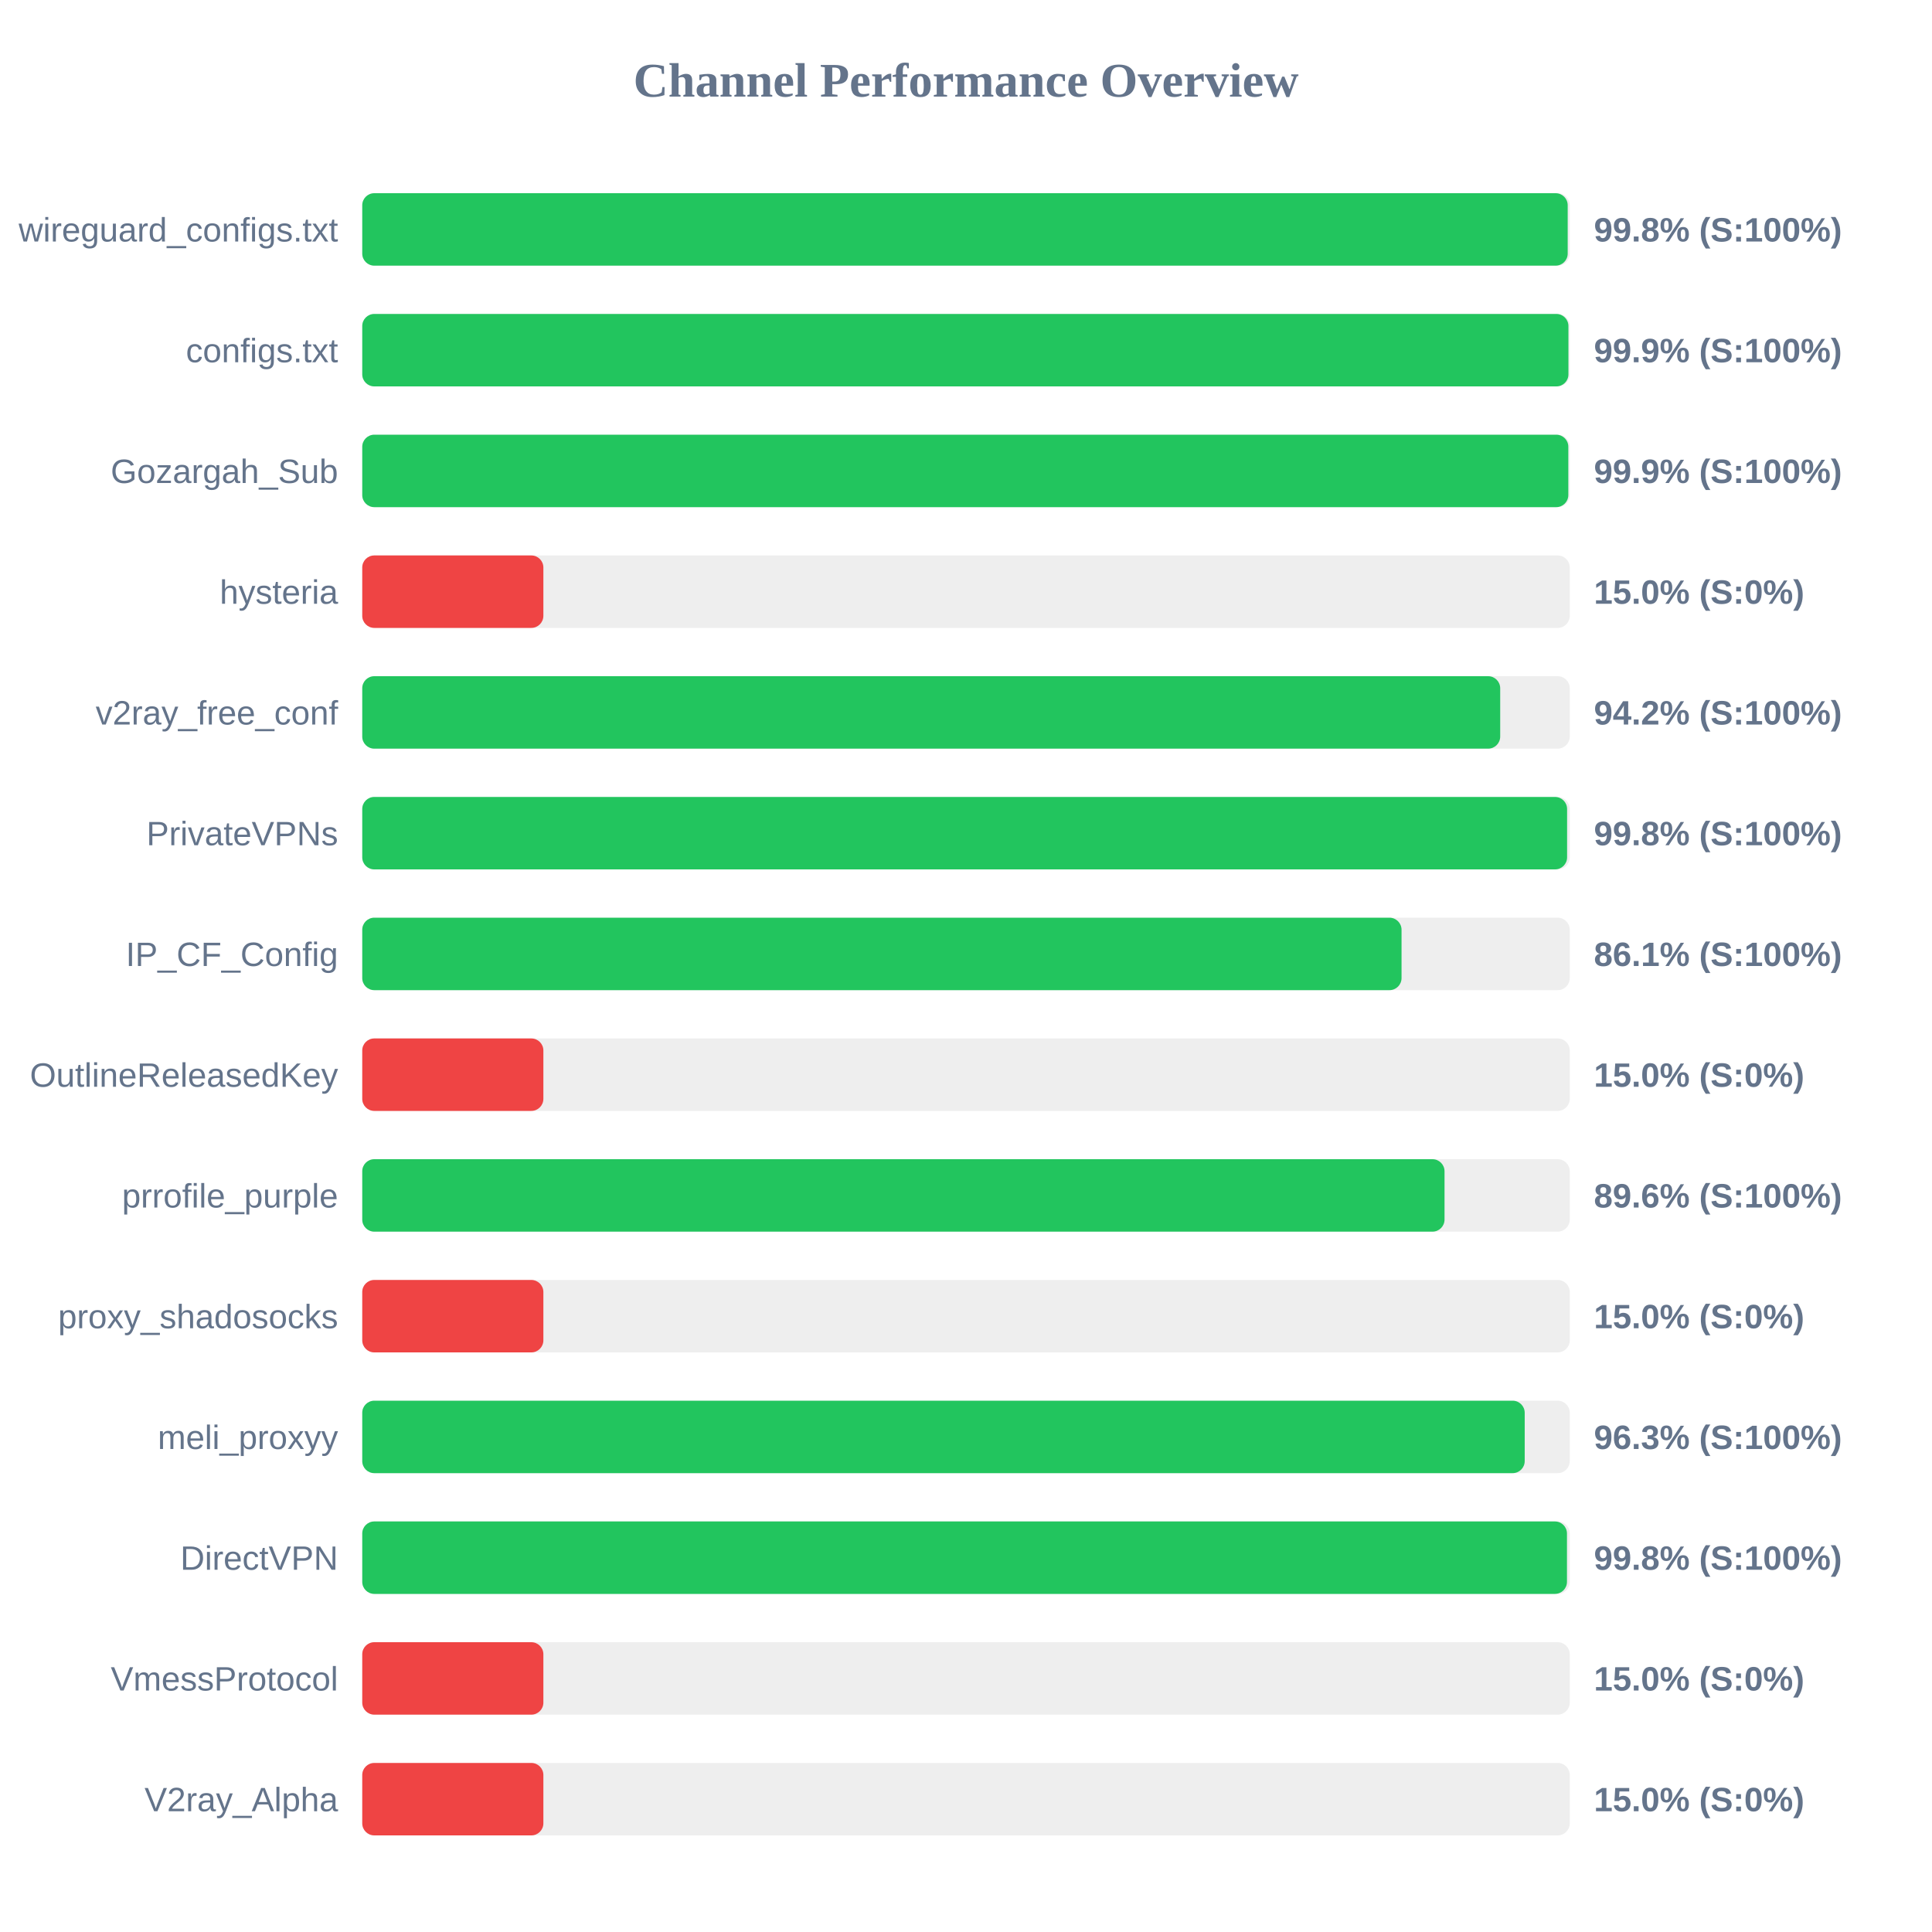
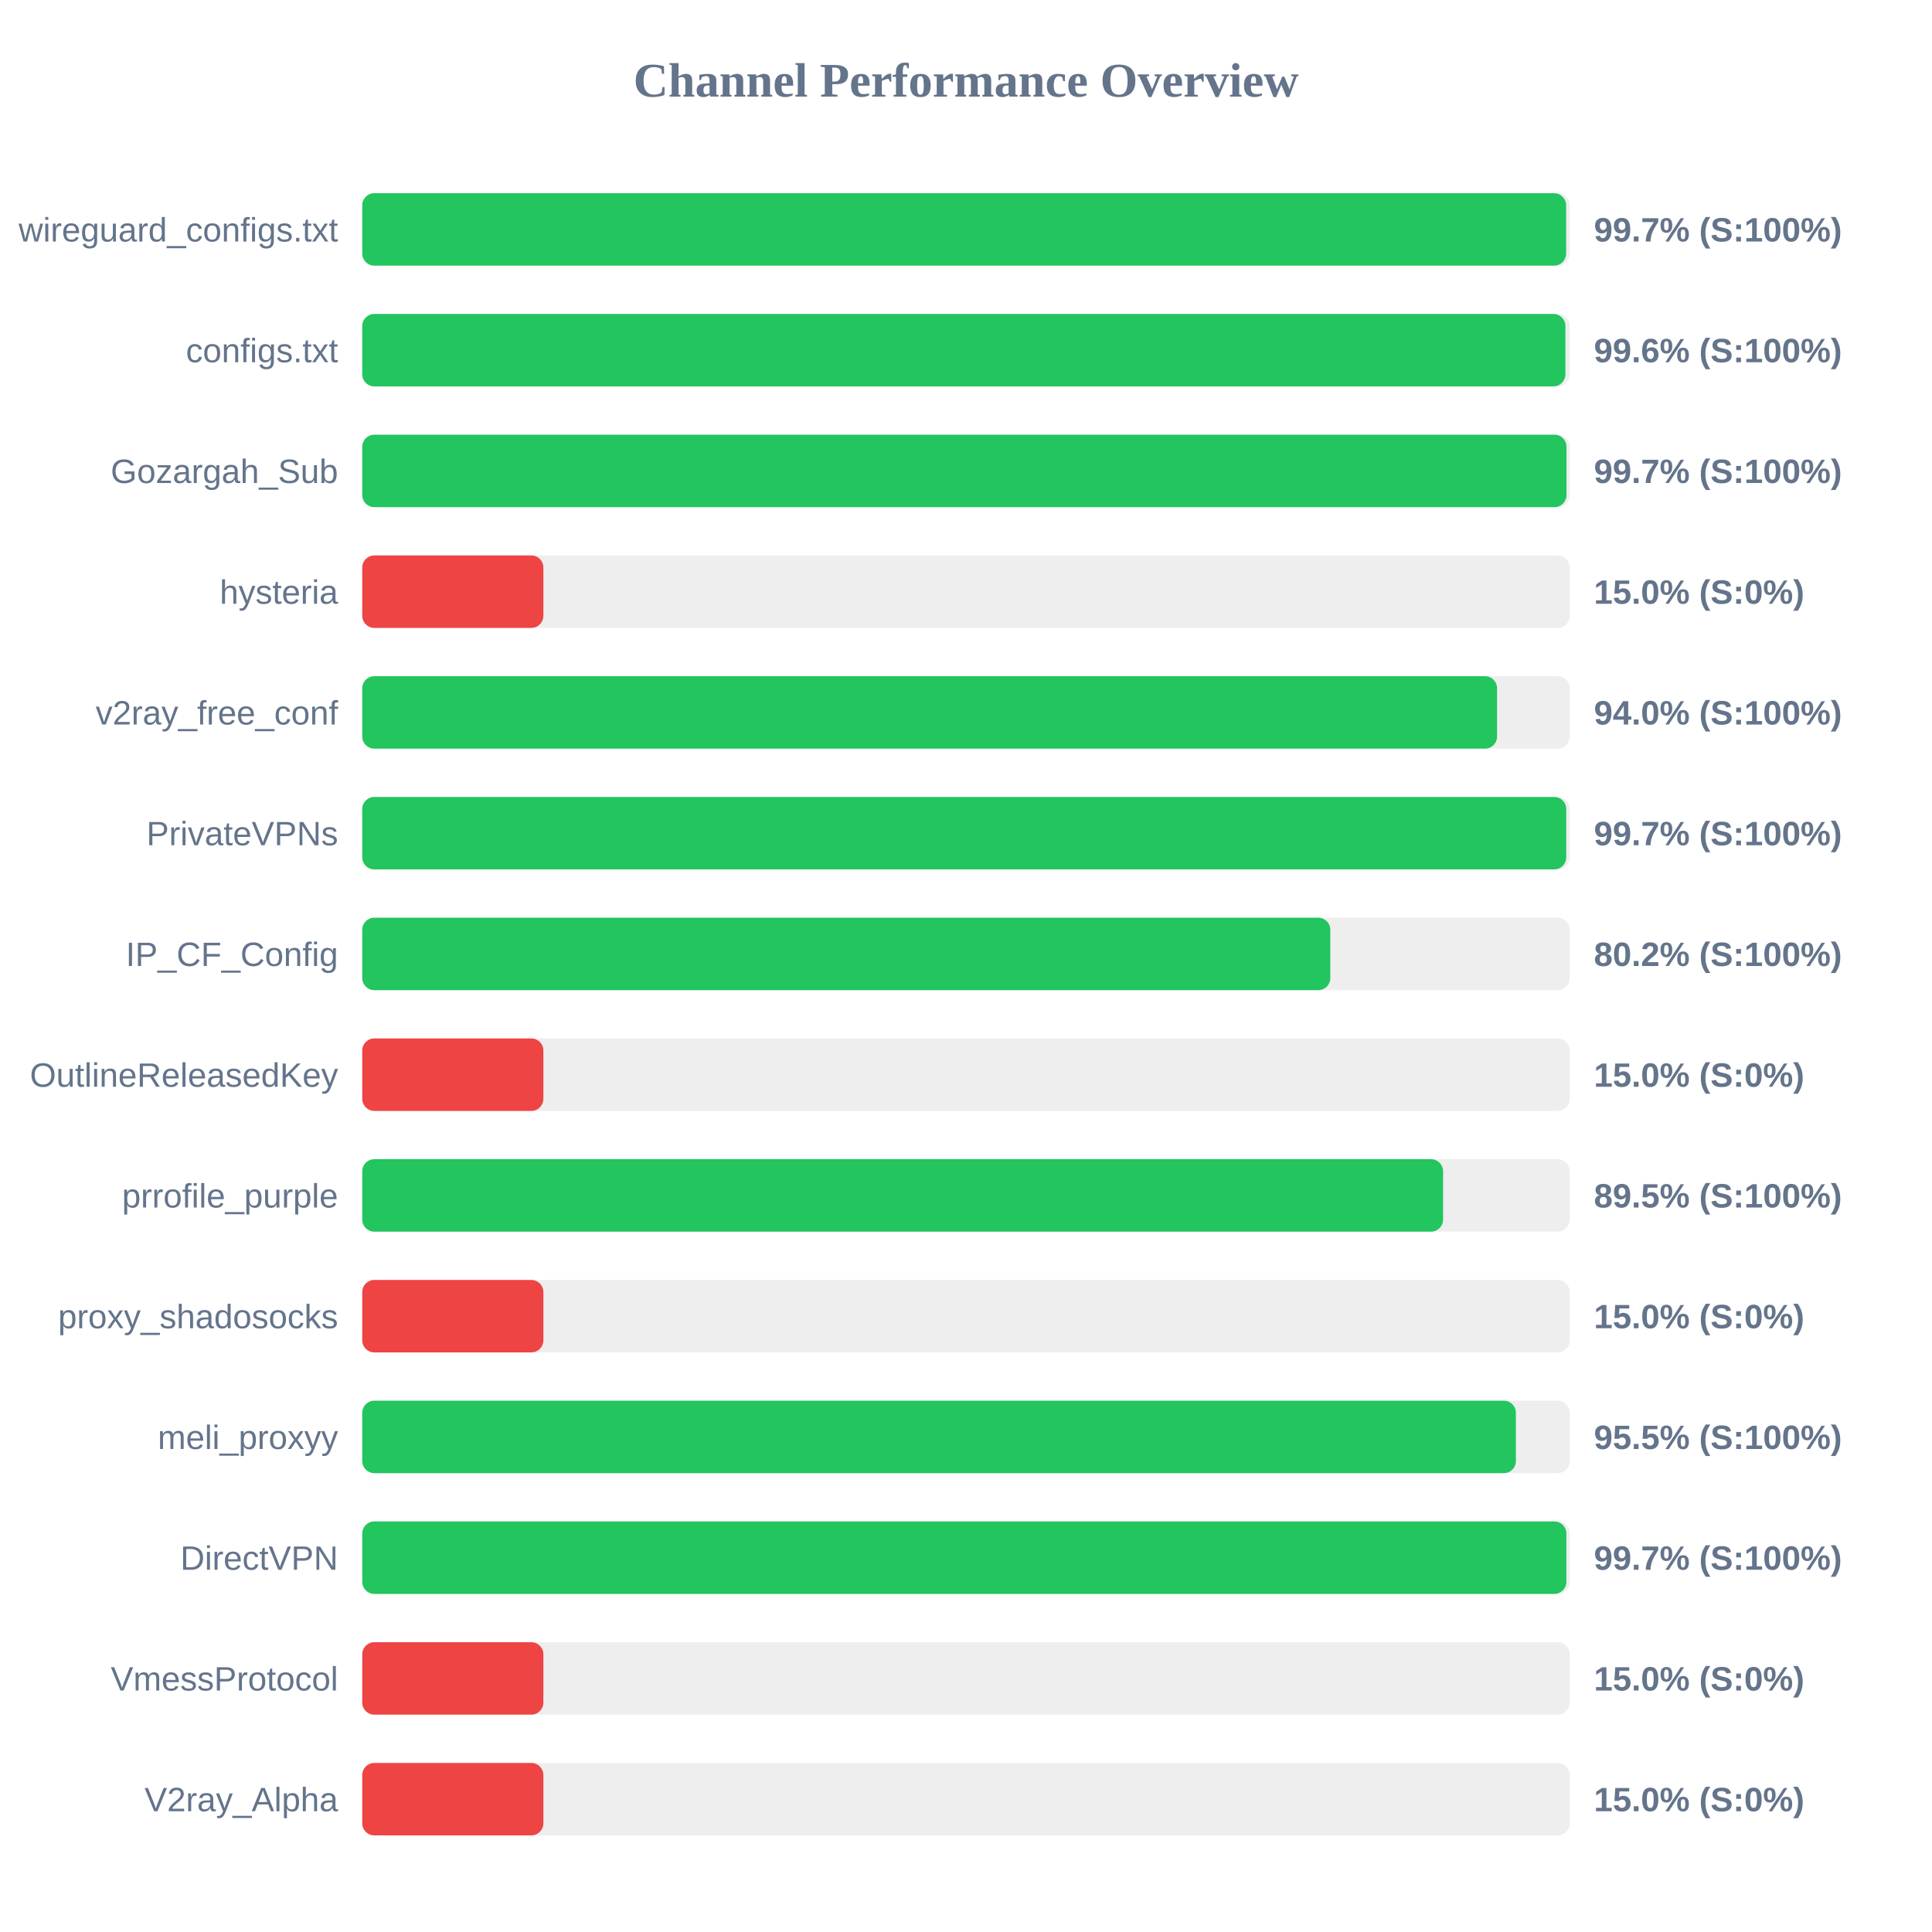
<svg xmlns="http://www.w3.org/2000/svg" width="800" height="800" version="1.1">
  <style>
        .row { font: 14px Arial; fill: #64748b; }
        .score { font: bold 14px Arial; fill: #64748b; }
    </style>
  <text x="400" y="40" text-anchor="middle" font-size="20px" font-weight="bold" fill="#64748b">Channel Performance Overview</text>
  <rect x="150" y="80" width="500" height="30" fill="#eee" rx="5" />
-   <rect x="150" y="80" width="499.15" height="30" fill="#22c55e" rx="5" />
+   <rect x="150" y="80" width="498.5" height="30" fill="#22c55e" rx="5" />
  <text x="140" y="100" text-anchor="end" class="row">wireguard_configs.txt</text>
-   <text x="660" y="100" text-anchor="start" class="score">99.8% (S:100%)</text>
+   <text x="660" y="100" text-anchor="start" class="score">99.7% (S:100%)</text>
  <rect x="150" y="130" width="500" height="30" fill="#eee" rx="5" />
-   <rect x="150" y="130" width="499.45" height="30" fill="#22c55e" rx="5" />
+   <rect x="150" y="130" width="498.2" height="30" fill="#22c55e" rx="5" />
  <text x="140" y="150" text-anchor="end" class="row">configs.txt</text>
-   <text x="660" y="150" text-anchor="start" class="score">99.9% (S:100%)</text>
+   <text x="660" y="150" text-anchor="start" class="score">99.6% (S:100%)</text>
  <rect x="150" y="180" width="500" height="30" fill="#eee" rx="5" />
-   <rect x="150" y="180" width="499.4" height="30" fill="#22c55e" rx="5" />
+   <rect x="150" y="180" width="498.65" height="30" fill="#22c55e" rx="5" />
  <text x="140" y="200" text-anchor="end" class="row">Gozargah_Sub</text>
-   <text x="660" y="200" text-anchor="start" class="score">99.9% (S:100%)</text>
+   <text x="660" y="200" text-anchor="start" class="score">99.7% (S:100%)</text>
  <rect x="150" y="230" width="500" height="30" fill="#eee" rx="5" />
  <rect x="150" y="230" width="75.0" height="30" fill="#ef4444" rx="5" />
  <text x="140" y="250" text-anchor="end" class="row">hysteria</text>
  <text x="660" y="250" text-anchor="start" class="score">15.0% (S:0%)</text>
  <rect x="150" y="280" width="500" height="30" fill="#eee" rx="5" />
-   <rect x="150" y="280" width="471.2" height="30" fill="#22c55e" rx="5" />
+   <rect x="150" y="280" width="469.9" height="30" fill="#22c55e" rx="5" />
  <text x="140" y="300" text-anchor="end" class="row">v2ray_free_conf</text>
-   <text x="660" y="300" text-anchor="start" class="score">94.2% (S:100%)</text>
+   <text x="660" y="300" text-anchor="start" class="score">94.0% (S:100%)</text>
  <rect x="150" y="330" width="500" height="30" fill="#eee" rx="5" />
-   <rect x="150" y="330" width="498.9" height="30" fill="#22c55e" rx="5" />
+   <rect x="150" y="330" width="498.55" height="30" fill="#22c55e" rx="5" />
  <text x="140" y="350" text-anchor="end" class="row">PrivateVPNs</text>
-   <text x="660" y="350" text-anchor="start" class="score">99.8% (S:100%)</text>
+   <text x="660" y="350" text-anchor="start" class="score">99.7% (S:100%)</text>
  <rect x="150" y="380" width="500" height="30" fill="#eee" rx="5" />
-   <rect x="150" y="380" width="430.35" height="30" fill="#22c55e" rx="5" />
+   <rect x="150" y="380" width="400.85" height="30" fill="#22c55e" rx="5" />
  <text x="140" y="400" text-anchor="end" class="row">IP_CF_Config</text>
-   <text x="660" y="400" text-anchor="start" class="score">86.1% (S:100%)</text>
+   <text x="660" y="400" text-anchor="start" class="score">80.2% (S:100%)</text>
  <rect x="150" y="430" width="500" height="30" fill="#eee" rx="5" />
  <rect x="150" y="430" width="75.0" height="30" fill="#ef4444" rx="5" />
  <text x="140" y="450" text-anchor="end" class="row">OutlineReleasedKey</text>
  <text x="660" y="450" text-anchor="start" class="score">15.0% (S:0%)</text>
  <rect x="150" y="480" width="500" height="30" fill="#eee" rx="5" />
-   <rect x="150" y="480" width="448.15" height="30" fill="#22c55e" rx="5" />
+   <rect x="150" y="480" width="447.55" height="30" fill="#22c55e" rx="5" />
  <text x="140" y="500" text-anchor="end" class="row">prrofile_purple</text>
-   <text x="660" y="500" text-anchor="start" class="score">89.6% (S:100%)</text>
+   <text x="660" y="500" text-anchor="start" class="score">89.5% (S:100%)</text>
  <rect x="150" y="530" width="500" height="30" fill="#eee" rx="5" />
  <rect x="150" y="530" width="75.0" height="30" fill="#ef4444" rx="5" />
  <text x="140" y="550" text-anchor="end" class="row">proxy_shadosocks</text>
  <text x="660" y="550" text-anchor="start" class="score">15.0% (S:0%)</text>
  <rect x="150" y="580" width="500" height="30" fill="#eee" rx="5" />
-   <rect x="150" y="580" width="481.35" height="30" fill="#22c55e" rx="5" />
+   <rect x="150" y="580" width="477.7" height="30" fill="#22c55e" rx="5" />
  <text x="140" y="600" text-anchor="end" class="row">meli_proxyy</text>
-   <text x="660" y="600" text-anchor="start" class="score">96.3% (S:100%)</text>
+   <text x="660" y="600" text-anchor="start" class="score">95.5% (S:100%)</text>
  <rect x="150" y="630" width="500" height="30" fill="#eee" rx="5" />
-   <rect x="150" y="630" width="498.85" height="30" fill="#22c55e" rx="5" />
+   <rect x="150" y="630" width="498.6" height="30" fill="#22c55e" rx="5" />
  <text x="140" y="650" text-anchor="end" class="row">DirectVPN</text>
-   <text x="660" y="650" text-anchor="start" class="score">99.8% (S:100%)</text>
+   <text x="660" y="650" text-anchor="start" class="score">99.7% (S:100%)</text>
  <rect x="150" y="680" width="500" height="30" fill="#eee" rx="5" />
  <rect x="150" y="680" width="75.0" height="30" fill="#ef4444" rx="5" />
  <text x="140" y="700" text-anchor="end" class="row">VmessProtocol</text>
  <text x="660" y="700" text-anchor="start" class="score">15.0% (S:0%)</text>
  <rect x="150" y="730" width="500" height="30" fill="#eee" rx="5" />
  <rect x="150" y="730" width="75.0" height="30" fill="#ef4444" rx="5" />
  <text x="140" y="750" text-anchor="end" class="row">V2ray_Alpha</text>
  <text x="660" y="750" text-anchor="start" class="score">15.0% (S:0%)</text>
</svg>
